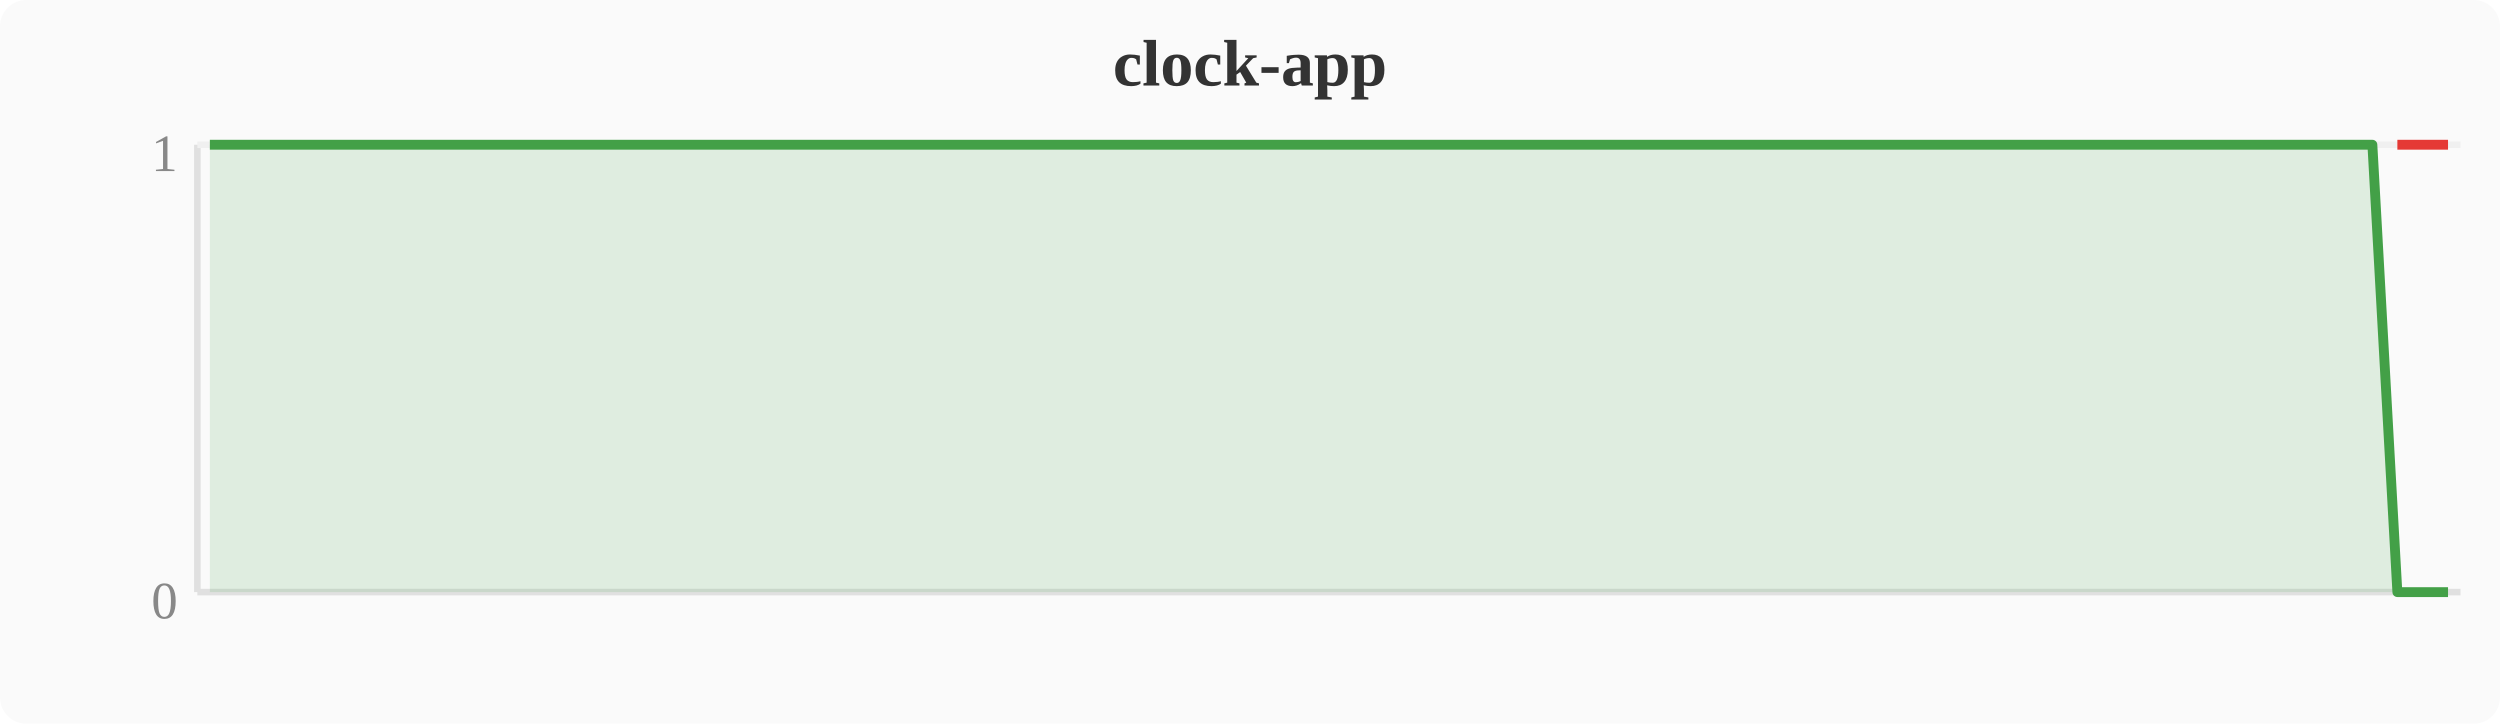
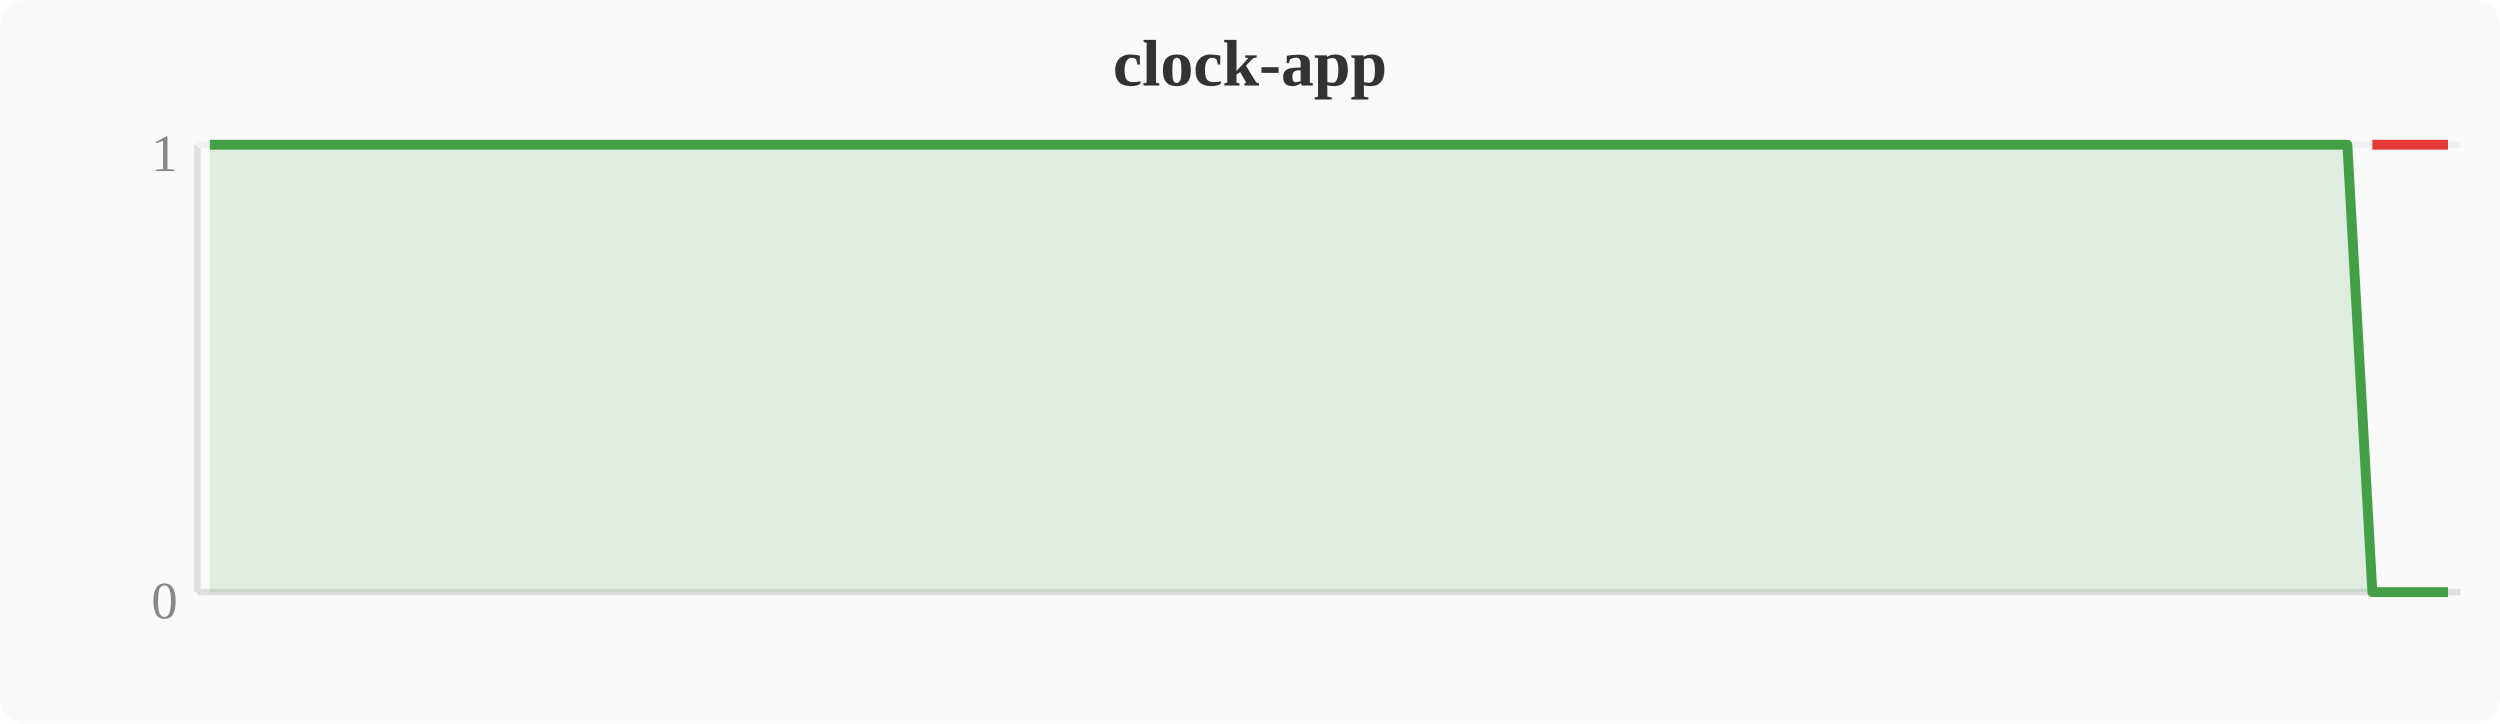
<svg xmlns="http://www.w3.org/2000/svg" width="380" height="110" viewBox="0 0 380 110">
  <rect width="380" height="110" fill="#fafafa" rx="4" />
  <text x="190" y="13" text-anchor="middle" font-size="10" font-weight="bold" fill="#333">clock-app</text>
  <line x1="30" y1="22" x2="30" y2="90" stroke="#e0e0e0" stroke-width="1" />
  <line x1="30" y1="90" x2="374" y2="90" stroke="#e0e0e0" stroke-width="1" />
  <line x1="30" y1="22" x2="374" y2="22" stroke="#f0f0f0" stroke-width="1" />
  <text x="27" y="94" text-anchor="end" font-size="8" fill="#888">0</text>
  <text x="27" y="26" text-anchor="end" font-size="8" fill="#888">1</text>
-   <polygon points="31.9,22.0 35.7,22.0 39.6,22.0 43.4,22.0 47.2,22.0 51.0,22.0 54.8,22.0 58.7,22.0 62.5,22.0 66.3,22.0 70.1,22.0 74.0,22.0 77.8,22.0 81.6,22.0 85.4,22.0 89.2,22.0 93.1,22.0 96.9,22.0 100.7,22.0 104.5,22.0 108.4,22.0 112.2,22.0 116.0,22.0 119.8,22.0 123.6,22.0 127.5,22.0 131.3,22.0 135.1,22.0 138.9,22.0 142.8,22.0 146.6,22.0 150.4,22.0 154.2,22.0 158.0,22.0 161.9,22.0 165.7,22.0 169.5,22.0 173.3,22.0 177.2,22.0 181.0,22.0 184.8,22.0 188.6,22.0 192.4,22.0 196.3,22.0 200.1,22.0 203.9,22.0 207.7,22.0 211.6,22.0 215.4,22.0 219.2,22.0 223.0,22.0 226.8,22.0 230.7,22.0 234.5,22.0 238.3,22.0 242.1,22.0 246.0,22.0 249.8,22.0 253.6,22.0 257.4,22.0 261.2,22.0 265.1,22.0 268.9,22.0 272.7,22.0 276.5,22.0 280.4,22.0 284.2,22.0 288.0,22.0 291.8,22.0 295.6,22.0 299.5,22.0 303.3,22.0 307.1,22.0 310.9,22.0 314.8,22.0 318.6,22.0 322.4,22.0 326.2,22.0 330.0,22.0 333.9,22.0 337.7,22.0 341.5,22.0 345.3,22.0 349.2,22.0 353.0,22.0 356.8,22.0 360.6,22.0 364.4,90.0 368.3,90.0 372.1,90.0 372.1,90 31.9,90" fill="#43a047" opacity="0.15" />
-   <polyline points="31.9,22.0 35.7,22.0 39.6,22.0 43.4,22.0 47.2,22.0 51.0,22.0 54.8,22.0 58.7,22.0 62.5,22.0 66.3,22.0 70.1,22.0 74.0,22.0 77.8,22.0 81.6,22.0 85.4,22.0 89.2,22.0 93.1,22.0 96.9,22.0 100.7,22.0 104.5,22.0 108.4,22.0 112.2,22.0 116.0,22.0 119.8,22.0 123.6,22.0 127.5,22.0 131.3,22.0 135.1,22.0 138.9,22.0 142.8,22.0 146.6,22.0 150.4,22.0 154.2,22.0 158.0,22.0 161.9,22.0 165.7,22.0 169.5,22.0 173.3,22.0 177.2,22.0 181.0,22.0 184.8,22.0 188.6,22.0 192.4,22.0 196.3,22.0 200.1,22.0 203.9,22.0 207.7,22.0 211.6,22.0 215.4,22.0 219.2,22.0 223.0,22.0 226.8,22.0 230.7,22.0 234.5,22.0 238.3,22.0 242.1,22.0 246.0,22.0 249.8,22.0 253.6,22.0 257.4,22.0 261.2,22.0 265.1,22.0 268.9,22.0 272.7,22.0 276.5,22.0 280.4,22.0 284.2,22.0 288.0,22.0 291.8,22.0 295.6,22.0 299.5,22.0 303.3,22.0 307.1,22.0 310.9,22.0 314.8,22.0 318.6,22.0 322.4,22.0 326.2,22.0 330.0,22.0 333.9,22.0 337.7,22.0 341.5,22.0 345.3,22.0 349.2,22.0 353.0,22.0 356.8,22.0 360.6,22.0 364.4,90.0 368.3,90.0 372.1,90.0" fill="none" stroke="#43a047" stroke-width="1.5" stroke-linejoin="round" />
-   <polyline points="364.4,22.0 368.3,22.0 372.1,22.0" fill="none" stroke="#e53935" stroke-width="1.5" stroke-linejoin="round" />
+   <polygon points="31.9,22.0 35.7,22.0 39.6,22.0 43.4,22.0 47.2,22.0 51.0,22.0 54.8,22.0 58.7,22.0 62.5,22.0 66.3,22.0 70.1,22.0 74.0,22.0 77.8,22.0 81.6,22.0 85.4,22.0 89.2,22.0 93.1,22.0 96.9,22.0 100.7,22.0 104.5,22.0 108.4,22.0 112.2,22.0 116.0,22.0 119.8,22.0 123.6,22.0 127.5,22.0 131.3,22.0 135.1,22.0 138.9,22.0 142.8,22.0 146.6,22.0 150.4,22.0 154.2,22.0 158.0,22.0 161.9,22.0 165.7,22.0 169.5,22.0 173.3,22.0 177.2,22.0 181.0,22.0 184.8,22.0 188.6,22.0 192.4,22.0 196.3,22.0 200.1,22.0 203.9,22.0 207.7,22.0 211.6,22.0 215.4,22.0 219.2,22.0 223.0,22.0 226.8,22.0 230.7,22.0 234.5,22.0 238.3,22.0 242.1,22.0 246.0,22.0 249.8,22.0 253.6,22.0 257.4,22.0 261.2,22.0 265.1,22.0 268.9,22.0 272.7,22.0 276.5,22.0 280.4,22.0 284.2,22.0 288.0,22.0 291.8,22.0 295.6,22.0 299.5,22.0 303.3,22.0 307.1,22.0 310.9,22.0 314.8,22.0 318.6,22.0 322.4,22.0 326.2,22.0 330.0,22.0 333.9,22.0 337.7,22.0 341.5,22.0 345.3,22.0 349.2,22.0 353.0,22.0 356.8,22.0 360.6,90.0 364.4,90.0 368.3,90.0 372.1,90.0 372.1,90 31.9,90" fill="#43a047" opacity="0.15" />
+   <polyline points="31.9,22.0 35.7,22.0 39.6,22.0 43.4,22.0 47.2,22.0 51.0,22.0 54.8,22.0 58.7,22.0 62.5,22.0 66.3,22.0 70.1,22.0 74.0,22.0 77.8,22.0 81.6,22.0 85.4,22.0 89.2,22.0 93.1,22.0 96.9,22.0 100.7,22.0 104.5,22.0 108.4,22.0 112.2,22.0 116.0,22.0 119.8,22.0 123.6,22.0 127.5,22.0 131.3,22.0 135.1,22.0 138.9,22.0 142.8,22.0 146.6,22.0 150.4,22.0 154.2,22.0 158.0,22.0 161.9,22.0 165.7,22.0 169.5,22.0 173.3,22.0 177.2,22.0 181.0,22.0 184.8,22.0 188.6,22.0 192.4,22.0 196.3,22.0 200.1,22.0 203.9,22.0 207.7,22.0 211.6,22.0 215.4,22.0 219.2,22.0 223.0,22.0 226.8,22.0 230.7,22.0 234.5,22.0 238.3,22.0 242.1,22.0 246.0,22.0 249.8,22.0 253.6,22.0 257.4,22.0 261.2,22.0 265.1,22.0 268.9,22.0 272.7,22.0 276.5,22.0 280.4,22.0 284.2,22.0 288.0,22.0 291.8,22.0 295.6,22.0 299.5,22.0 303.3,22.0 307.1,22.0 310.9,22.0 314.8,22.0 318.6,22.0 322.4,22.0 326.2,22.0 330.0,22.0 333.9,22.0 337.7,22.0 341.5,22.0 345.3,22.0 349.2,22.0 353.0,22.0 356.8,22.0 360.6,90.0 364.4,90.0 368.3,90.0 372.1,90.0" fill="none" stroke="#43a047" stroke-width="1.5" stroke-linejoin="round" />
+   <polyline points="360.6,22.0 364.4,22.0 368.3,22.0 372.1,22.0" fill="none" stroke="#e53935" stroke-width="1.5" stroke-linejoin="round" />
</svg>
